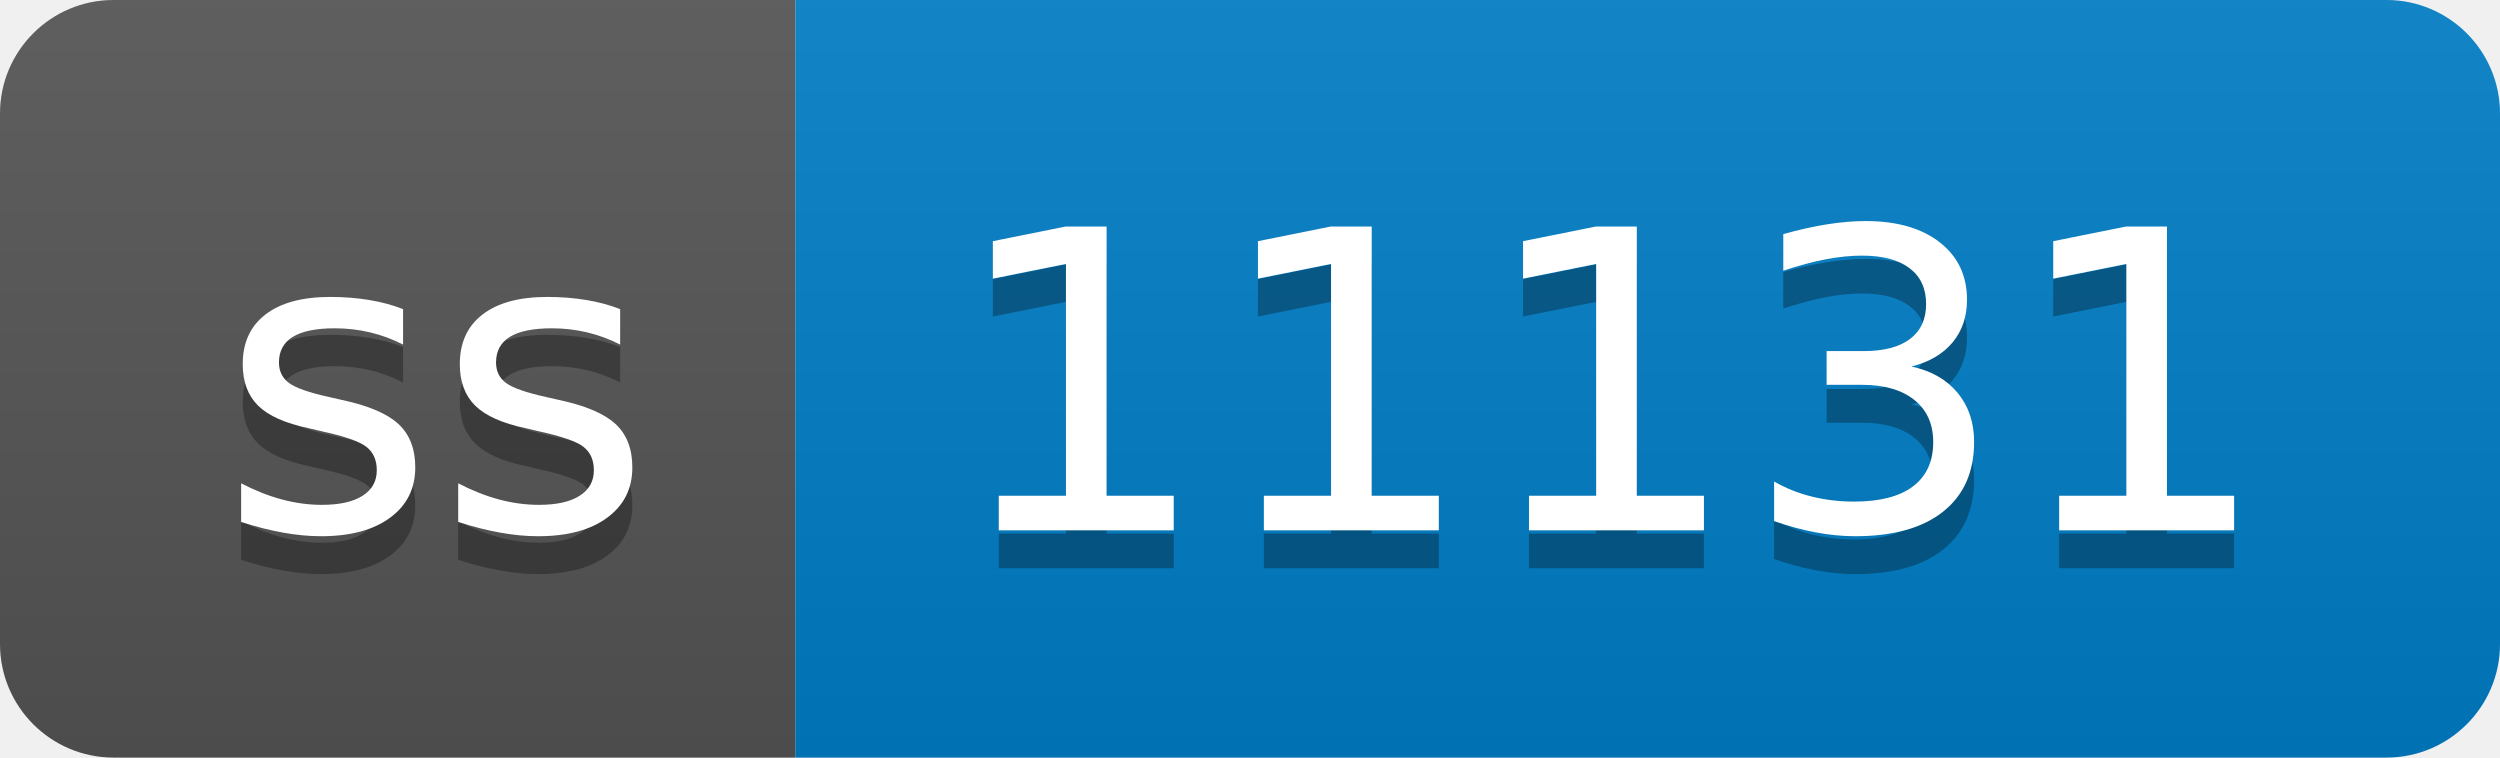
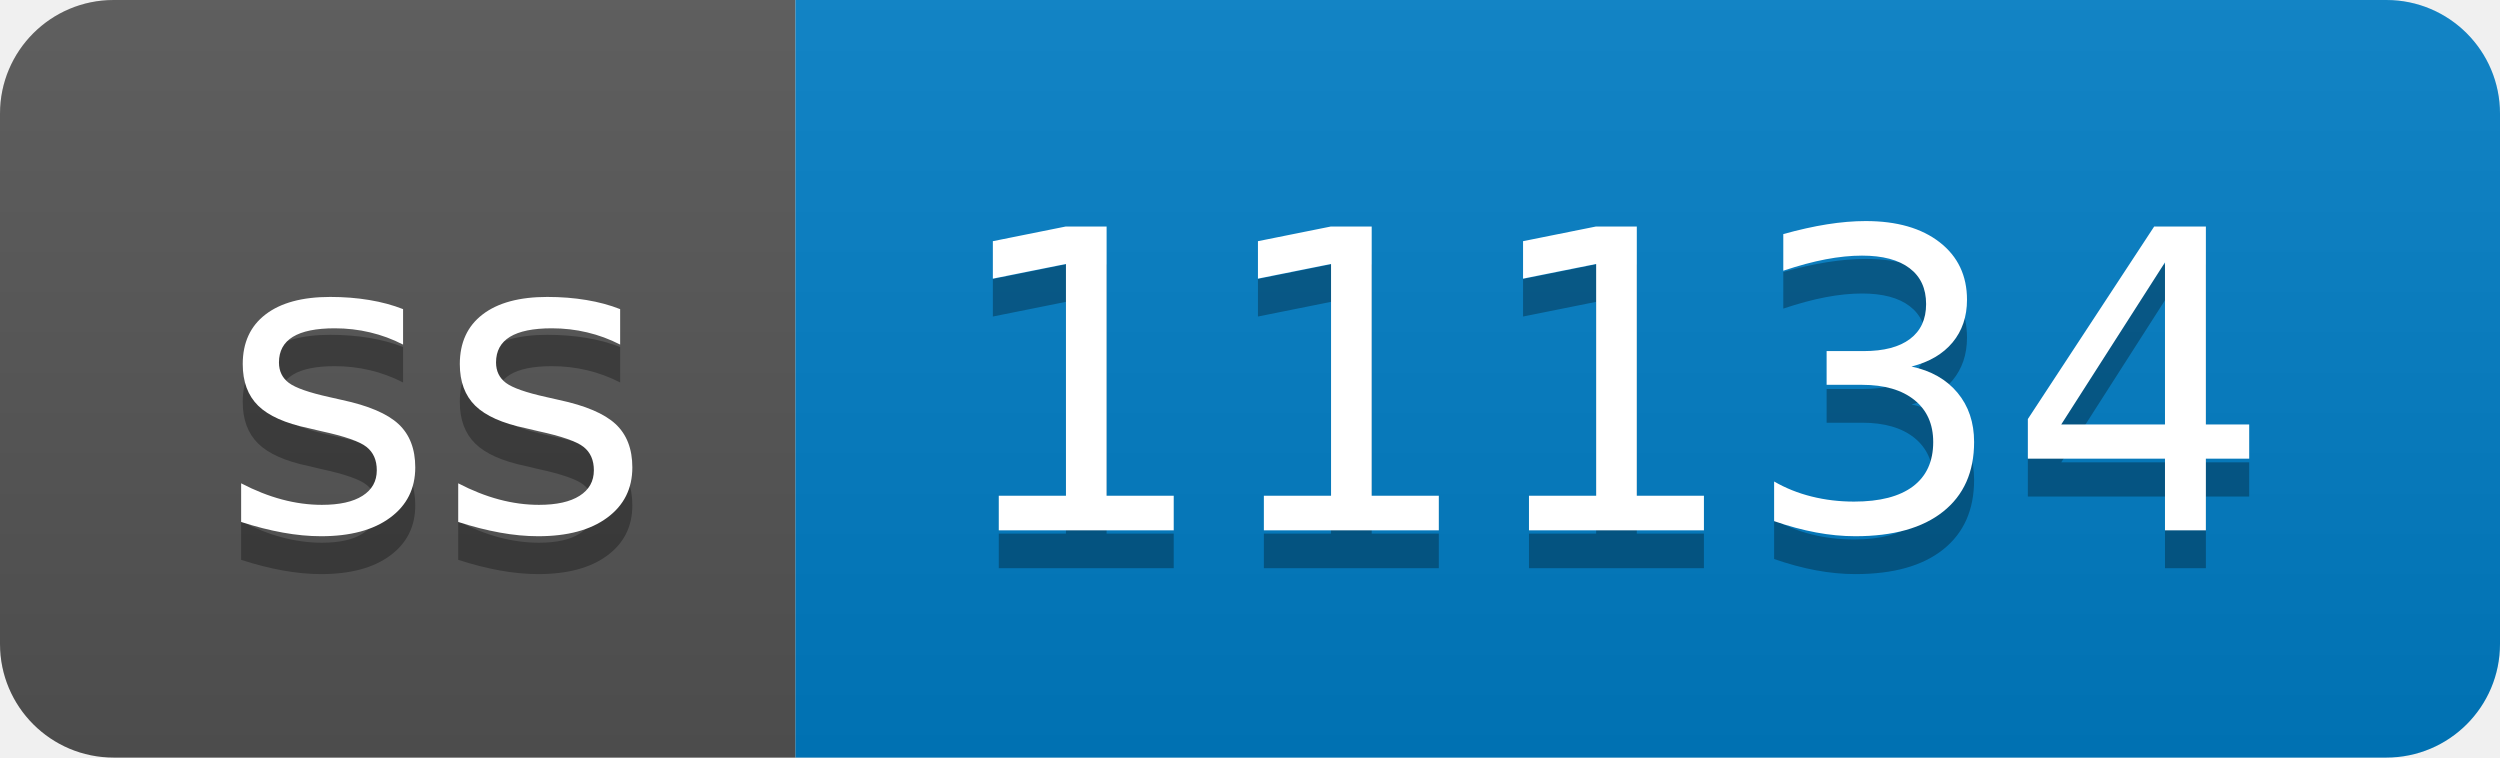
- <svg xmlns="http://www.w3.org/2000/svg" width="66" height="20" role="img" aria-label="ss: 11131">
+ <svg xmlns="http://www.w3.org/2000/svg" width="66" height="20" role="img" aria-label="ss: 11134">
  <linearGradient id="s" x2="0" y2="100%">
    <stop offset="0" stop-color="#bbb" stop-opacity=".1" />
    <stop offset="1" stop-opacity=".1" />
  </linearGradient>
  <clipPath id="r">
    <rect width="66" height="20" rx="3" fill="#fff" />
  </clipPath>
  <g clip-path="url(#r)">
    <rect width="21" height="20" fill="#555" />
    <rect x="21" width="45" height="20" fill="#007ec6" />
    <rect width="66" height="20" fill="url(#s)" />
  </g>
  <g fill="#fff" text-anchor="middle" font-family="Verdana,Geneva,DejaVu Sans,sans-serif" text-rendering="geometricPrecision" font-size="110">
    <text aria-hidden="true" x="115" y="150" fill="#010101" fill-opacity=".3" transform="scale(.1)" textLength="110">ss</text>
    <text x="115" y="140" transform="scale(.1)" fill="#fff" textLength="110">ss</text>
-     <text aria-hidden="true" x="425" y="150" fill="#010101" fill-opacity=".3" transform="scale(.1)" textLength="350">11131</text>
-     <text x="425" y="140" transform="scale(.1)" fill="#fff" textLength="350">11131</text>
+     <text aria-hidden="true" x="425" y="150" fill="#010101" fill-opacity=".3" transform="scale(.1)" textLength="350">11134</text>
+     <text x="425" y="140" transform="scale(.1)" fill="#fff" textLength="350">11134</text>
  </g>
</svg>
